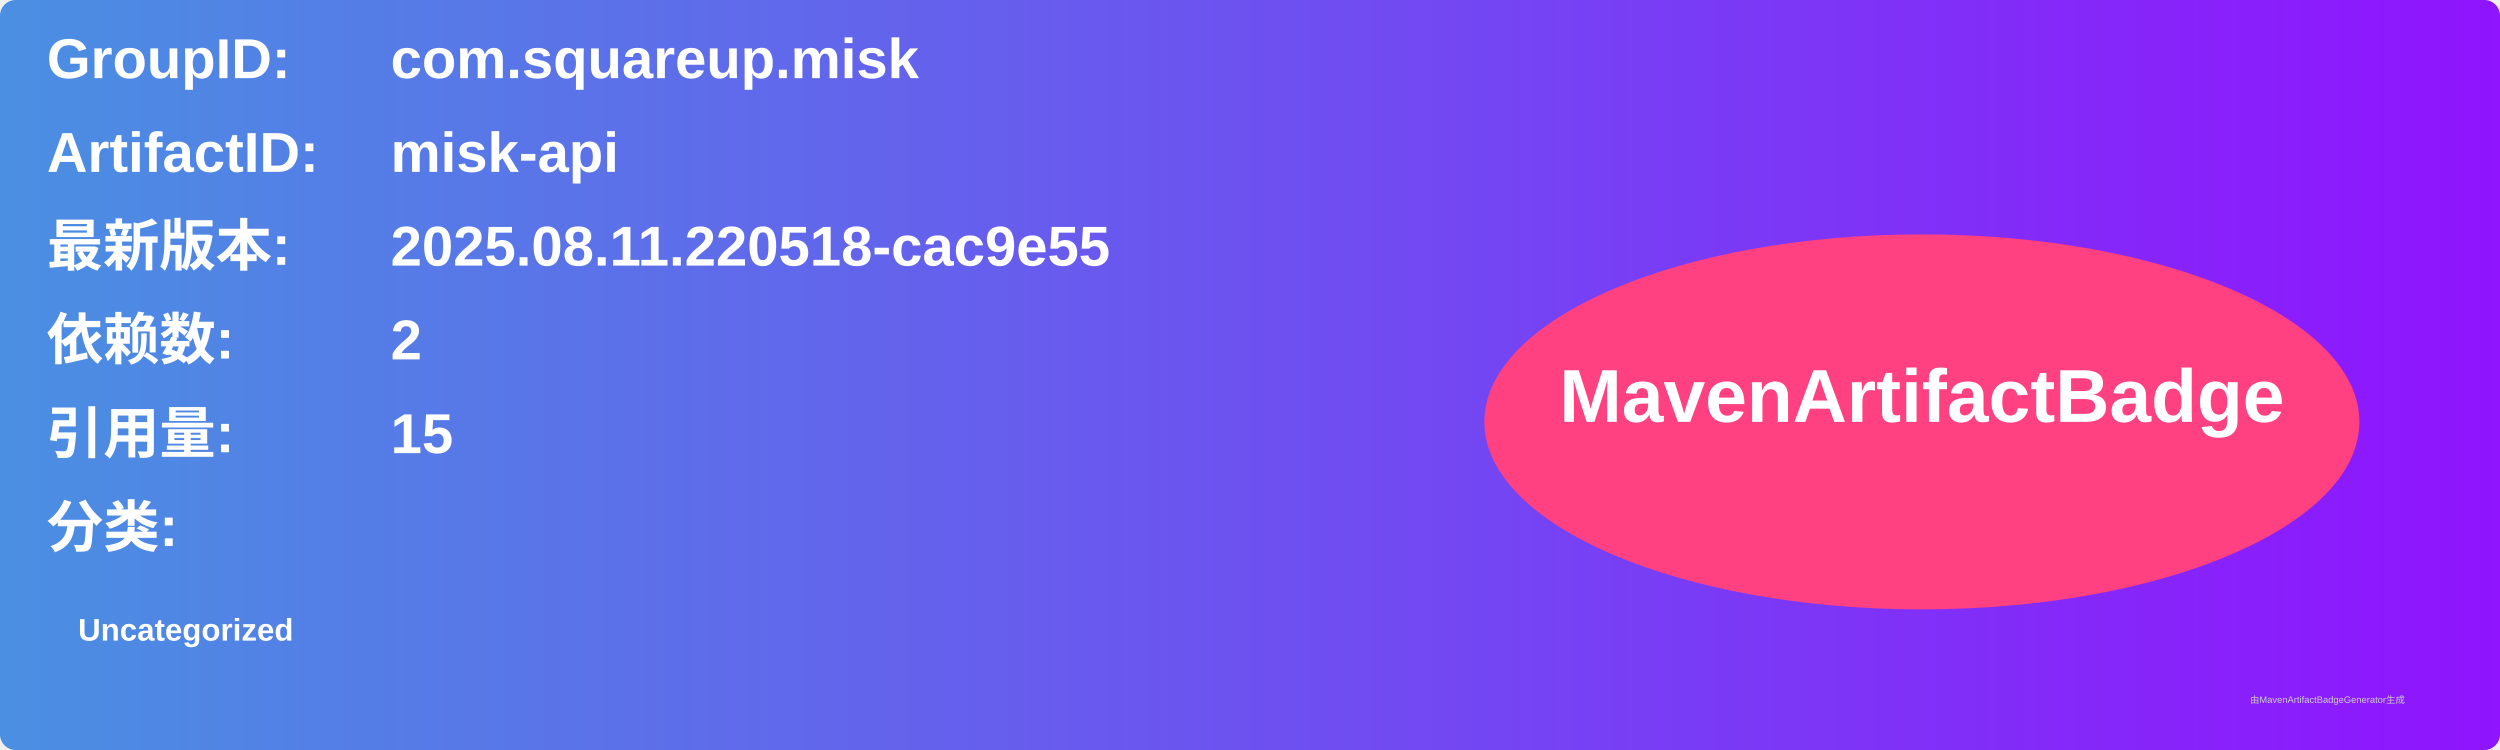
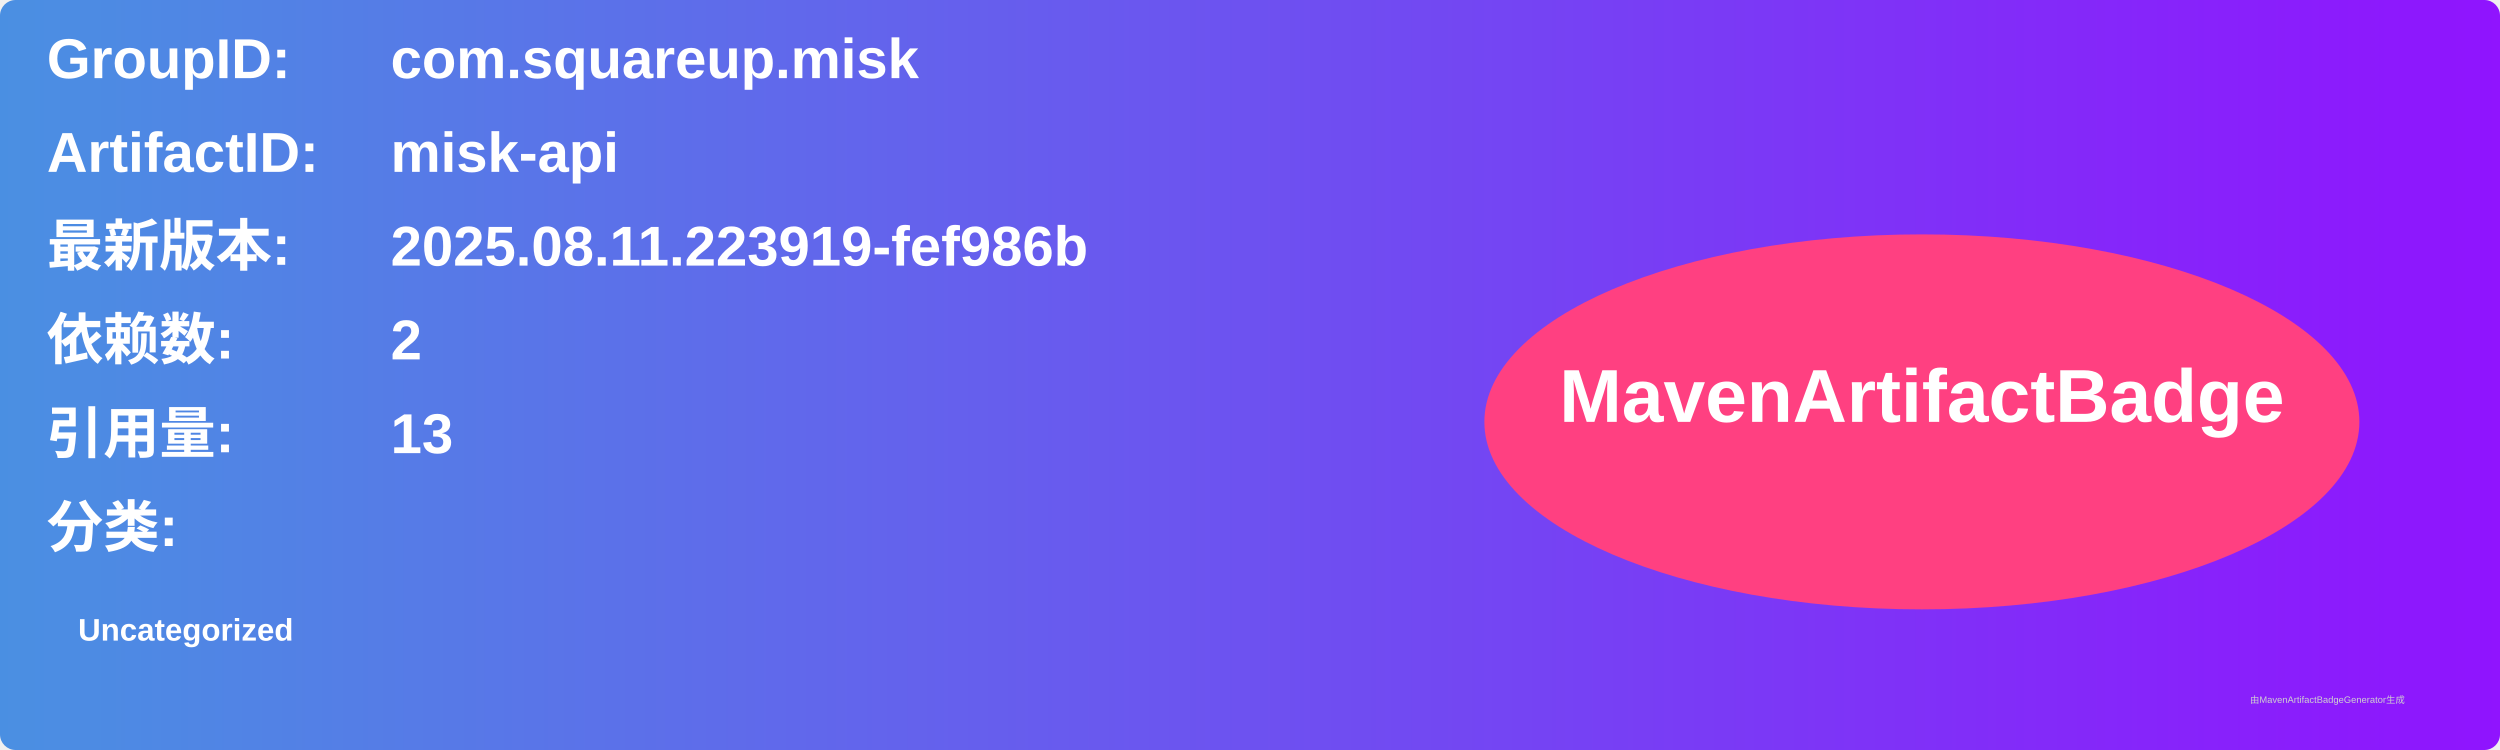
<svg xmlns="http://www.w3.org/2000/svg" width="800" height="240" viewBox="0 0 800 240">
  <linearGradient id="grad" x1="0%" y1="0%" x2="100%" y2="0%">
    <stop offset="0%" stop-color="#4a90e2" />
    <stop offset="100%" stop-color="#9013fe" />
  </linearGradient>
  <rect width="100%" height="100%" rx="5" ry="5" fill="url(#grad)" />
  <g transform="translate(15, 15)">
    <text x="0" y="10" font-family="Arial" font-size="18" fill="white" font-weight="bold" width="260">GroupID:</text>
    <text x="110" y="10" font-family="Arial" font-size="18" fill="white" font-weight="bold" width="460">com.squareup.misk</text>
    <text x="0" y="40" font-family="Arial" font-size="18" fill="white" font-weight="bold" width="260">ArtifactID:</text>
    <text x="110" y="40" font-family="Arial" font-size="18" fill="white" font-weight="bold" width="460">misk-api</text>
    <text x="0" y="70" font-family="Arial" font-size="18" fill="white" font-weight="bold">最新版本:</text>
    <text x="110" y="70" font-family="Arial" font-size="18" fill="white" font-weight="bold">
-       <tspan font-weight="bold">2025.08.11.220518-cac9e55</tspan>
+       <tspan font-weight="bold">2025.08.11.223919-fef986b</tspan>
    </text>
    <text x="0" y="100" font-family="Arial" font-size="18" fill="white" font-weight="bold">依赖数: </text>
    <text x="110" y="100" font-family="Arial" font-size="18" fill="white">
      <tspan font-weight="bold">2</tspan>
    </text>
    <text x="0" y="130" font-family="Arial" font-size="18" fill="white" font-weight="bold">引用量: </text>
    <text x="110" y="130" font-family="Arial" font-size="18" fill="white">
-       <tspan font-weight="bold">15</tspan>
+       <tspan font-weight="bold">13</tspan>
    </text>
    <text x="0" y="160" font-family="Arial" font-size="18" fill="white" font-weight="bold">分类:</text>
    <text x="10" y="190" font-family="Arial" font-size="10" fill="white">
      <tspan font-weight="bold">Uncategorized</tspan>
    </text>
    <ellipse cx="600" cy="120" rx="140" ry="60" fill="#ff4081" />
    <text x="600" y="120" text-anchor="middle" font-family="Arial" font-size="24" fill="white" font-weight="bold">MavenArtifactBadge</text>
  </g>
  <text x="720" y="225" font-family="Arial" font-size="3" fill="#d0d0d0">由MavenArtifactBadgeGenerator生成</text>
</svg>
